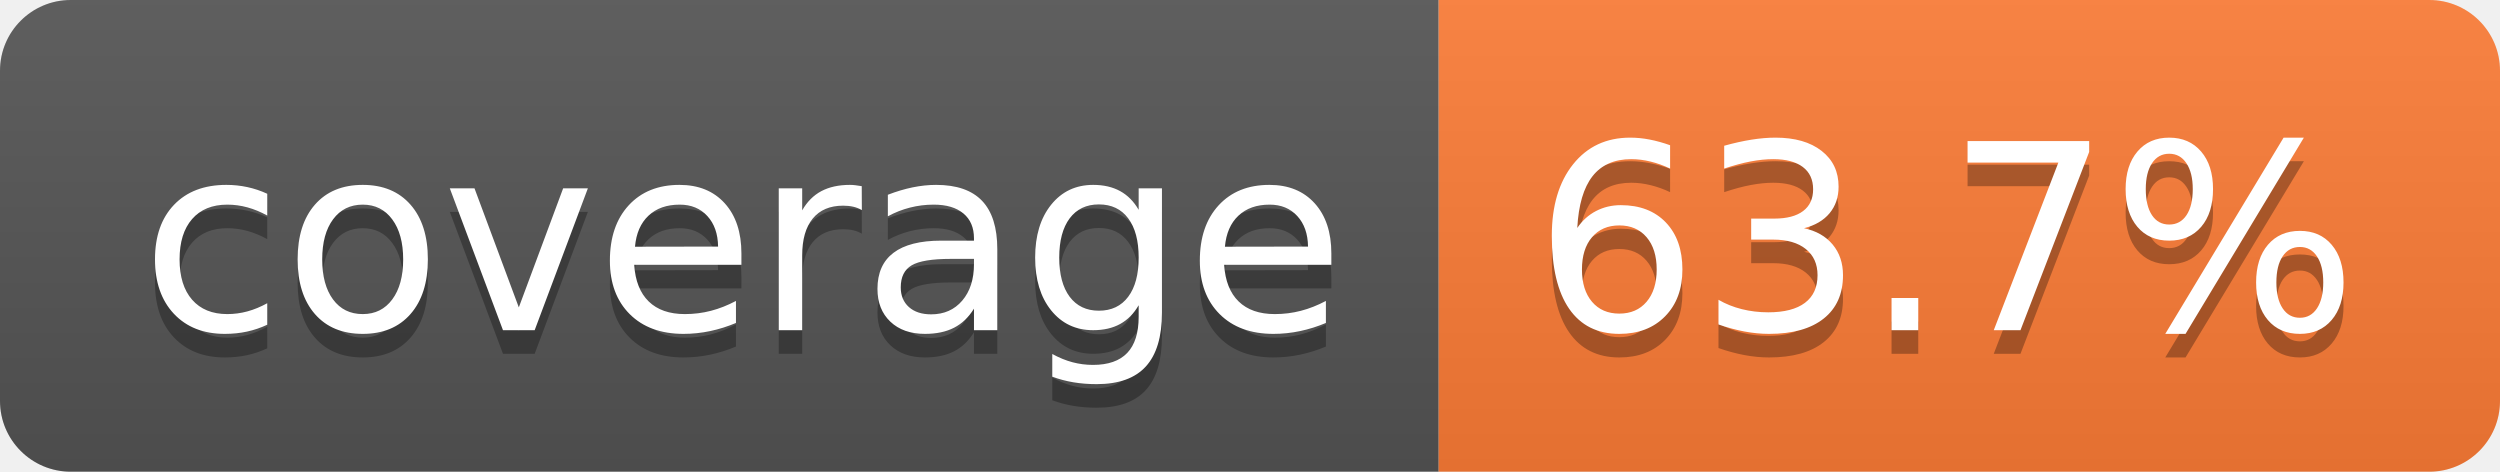
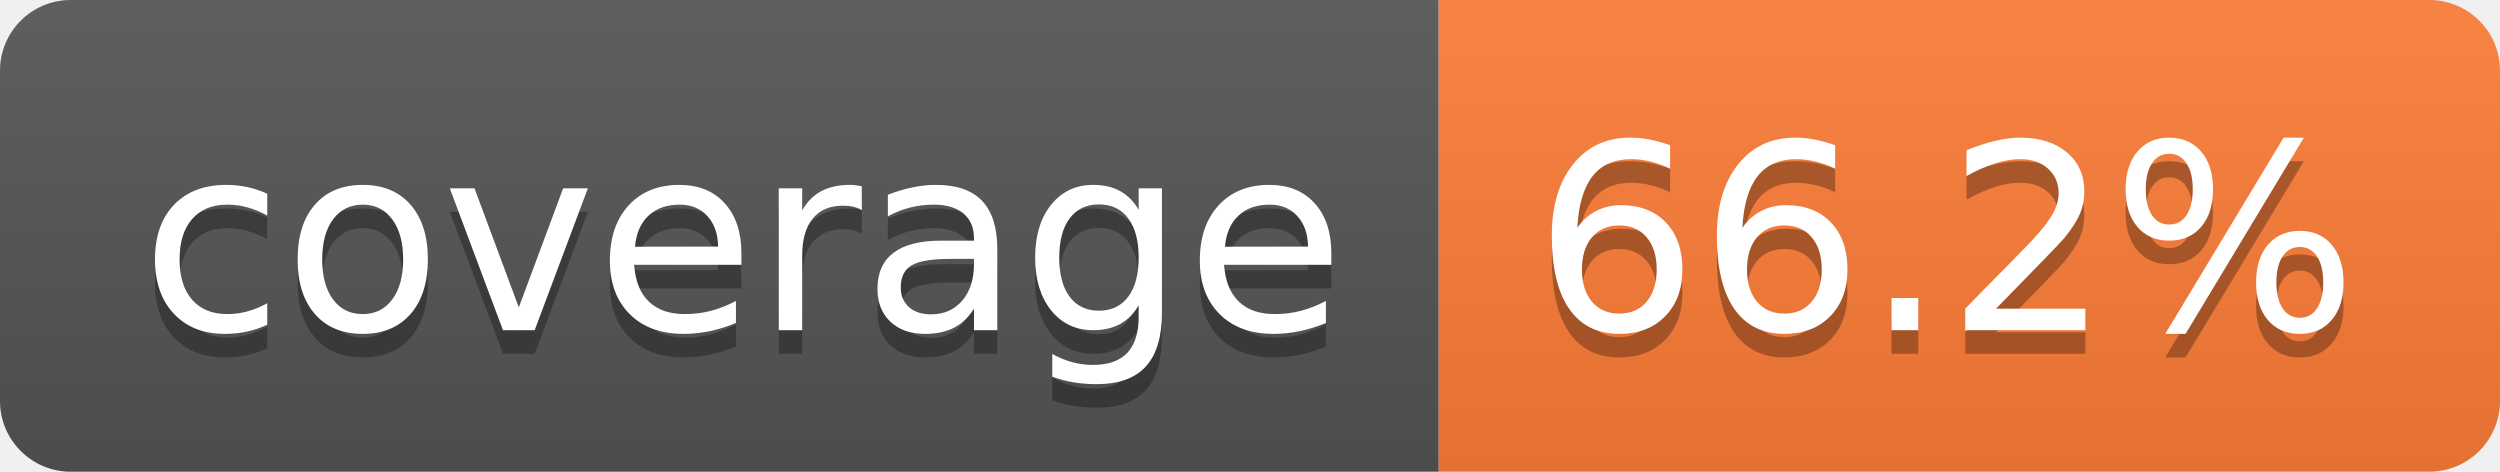
- <svg xmlns="http://www.w3.org/2000/svg" width="106" height="20" role="img" aria-label="coverage: 63.7%">
+ <svg xmlns="http://www.w3.org/2000/svg" width="106" height="20" role="img" aria-label="coverage: 66.2%">
  <linearGradient id="s" x2="0" y2="100%">
    <stop offset="0" stop-color="#bbb" stop-opacity=".1" />
    <stop offset="1" stop-opacity=".1" />
  </linearGradient>
  <clipPath id="r">
    <rect width="106" height="20" rx="3" fill="#fff" />
  </clipPath>
  <g clip-path="url(#r)">
    <rect width="61" height="20" fill="#555" />
    <rect x="61" width="45" height="20" fill="#fe7d37" />
    <rect width="106" height="20" fill="url(#s)" />
  </g>
  <g fill="#fff" text-anchor="middle" font-family="Verdana,Geneva,DejaVu Sans,sans-serif" text-rendering="geometricPrecision" font-size="110">
    <text aria-hidden="true" x="315" y="150" fill="#010101" fill-opacity=".3" transform="scale(.1)" textLength="510">coverage</text>
    <text x="315" y="140" transform="scale(.1)" fill="#fff" textLength="510">coverage</text>
-     <text aria-hidden="true" x="825" y="150" fill="#010101" fill-opacity=".3" transform="scale(.1)" textLength="350">63.7%</text>
-     <text x="825" y="140" transform="scale(.1)" fill="#fff" textLength="350">63.7%</text>
+     <text aria-hidden="true" x="825" y="150" fill="#010101" fill-opacity=".3" transform="scale(.1)" textLength="350">66.2%</text>
+     <text x="825" y="140" transform="scale(.1)" fill="#fff" textLength="350">66.2%</text>
  </g>
</svg>
